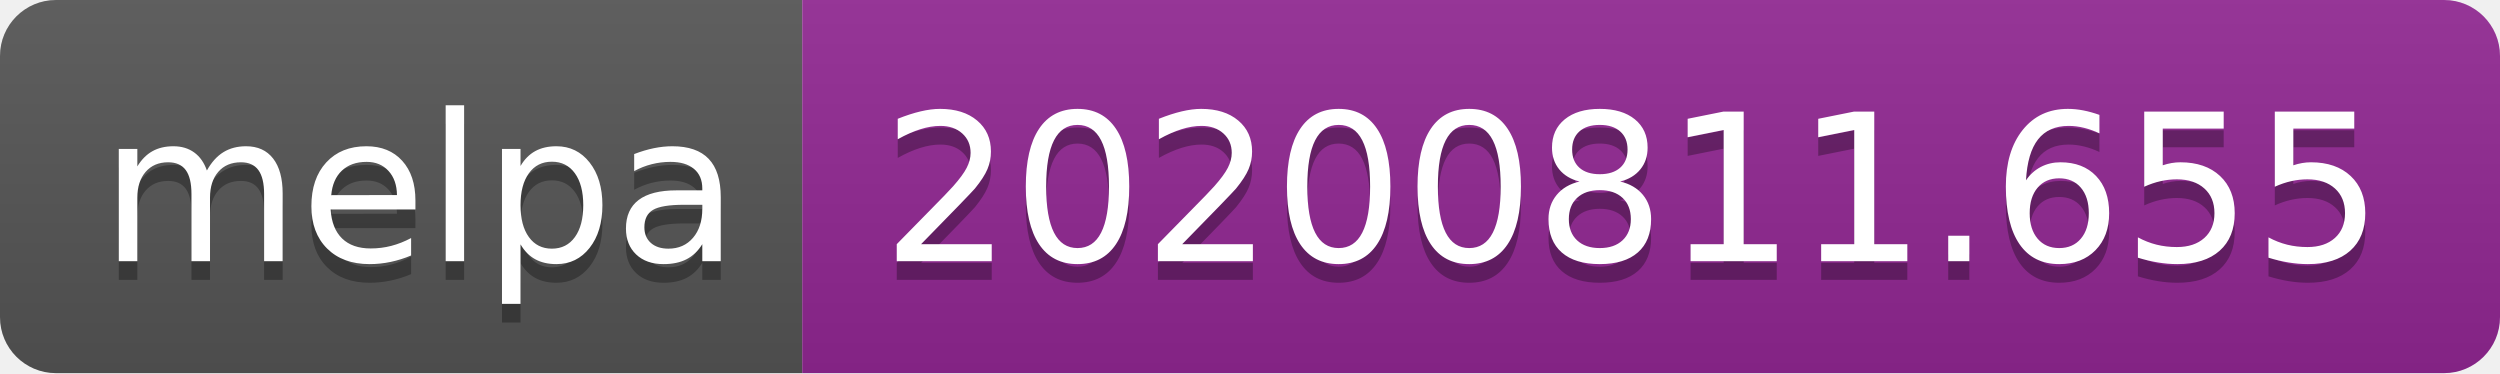
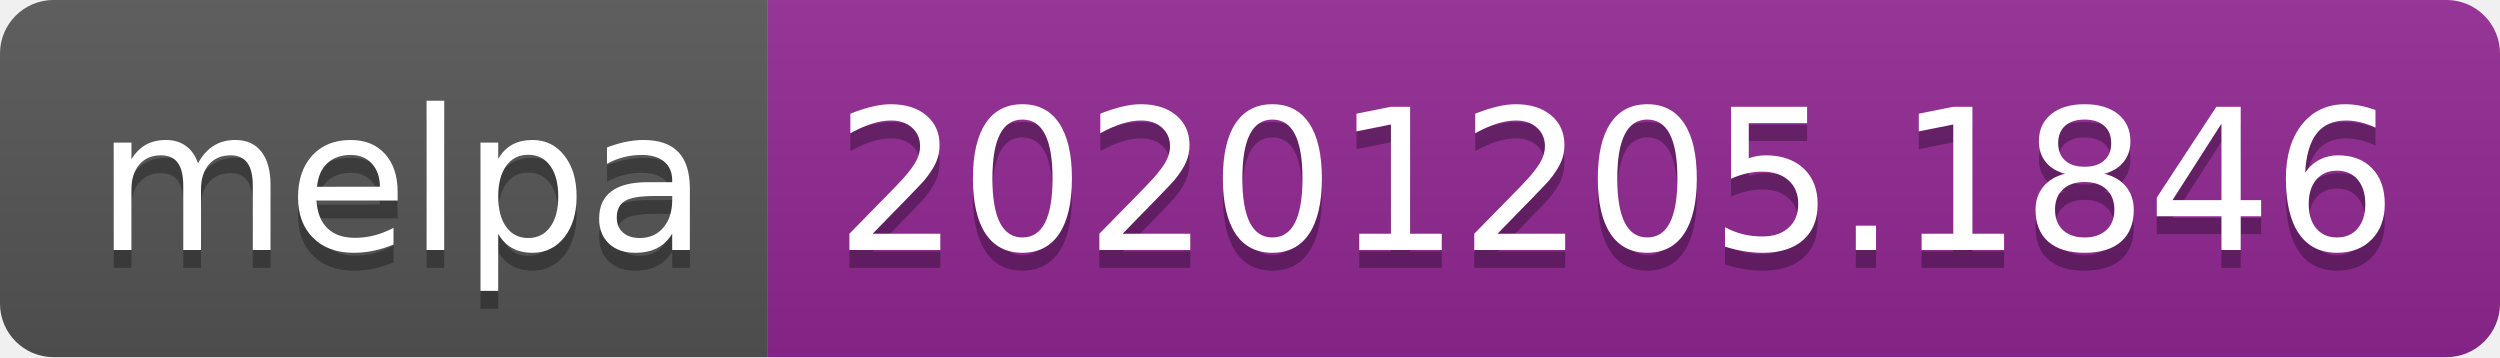
- <svg xmlns="http://www.w3.org/2000/svg" width="134" height="20" role="img" aria-label="melpa: 20200811.655">
+ <svg xmlns="http://www.w3.org/2000/svg" width="140" height="20" role="img" aria-label="melpa: 20201205.1846">
  <linearGradient id="s" x2="0" y2="100%">
    <stop offset="0" stop-color="#bbb" stop-opacity=".1" />
    <stop offset="1" stop-opacity=".1" />
  </linearGradient>
  <clipPath id="r">
-     <rect width="134" height="20" rx="3" fill="#fff" />
+     <rect width="140" height="20" rx="3" fill="#fff" />
  </clipPath>
  <g clip-path="url(#r)">
    <rect width="43" height="20" fill="#555" />
-     <rect x="43" width="91" height="20" fill="#922793" />
-     <rect width="134" height="20" fill="url(#s)" />
+     <rect x="43" width="97" height="20" fill="#922793" />
+     <rect width="140" height="20" fill="url(#s)" />
  </g>
  <g fill="#fff" text-anchor="middle" font-family="Verdana,Geneva,DejaVu Sans,sans-serif" text-rendering="geometricPrecision" font-size="110">
    <text aria-hidden="true" x="225" y="150" fill="#010101" fill-opacity=".3" transform="scale(.1)" textLength="330">melpa</text>
    <text x="225" y="140" transform="scale(.1)" fill="#fff" textLength="330">melpa</text>
-     <text aria-hidden="true" x="875" y="150" fill="#010101" fill-opacity=".3" transform="scale(.1)" textLength="810">20200811.655</text>
-     <text x="875" y="140" transform="scale(.1)" fill="#fff" textLength="810">20200811.655</text>
+     <text aria-hidden="true" x="905" y="150" fill="#010101" fill-opacity=".3" transform="scale(.1)" textLength="870">20201205.1846</text>
+     <text x="905" y="140" transform="scale(.1)" fill="#fff" textLength="870">20201205.1846</text>
  </g>
</svg>
